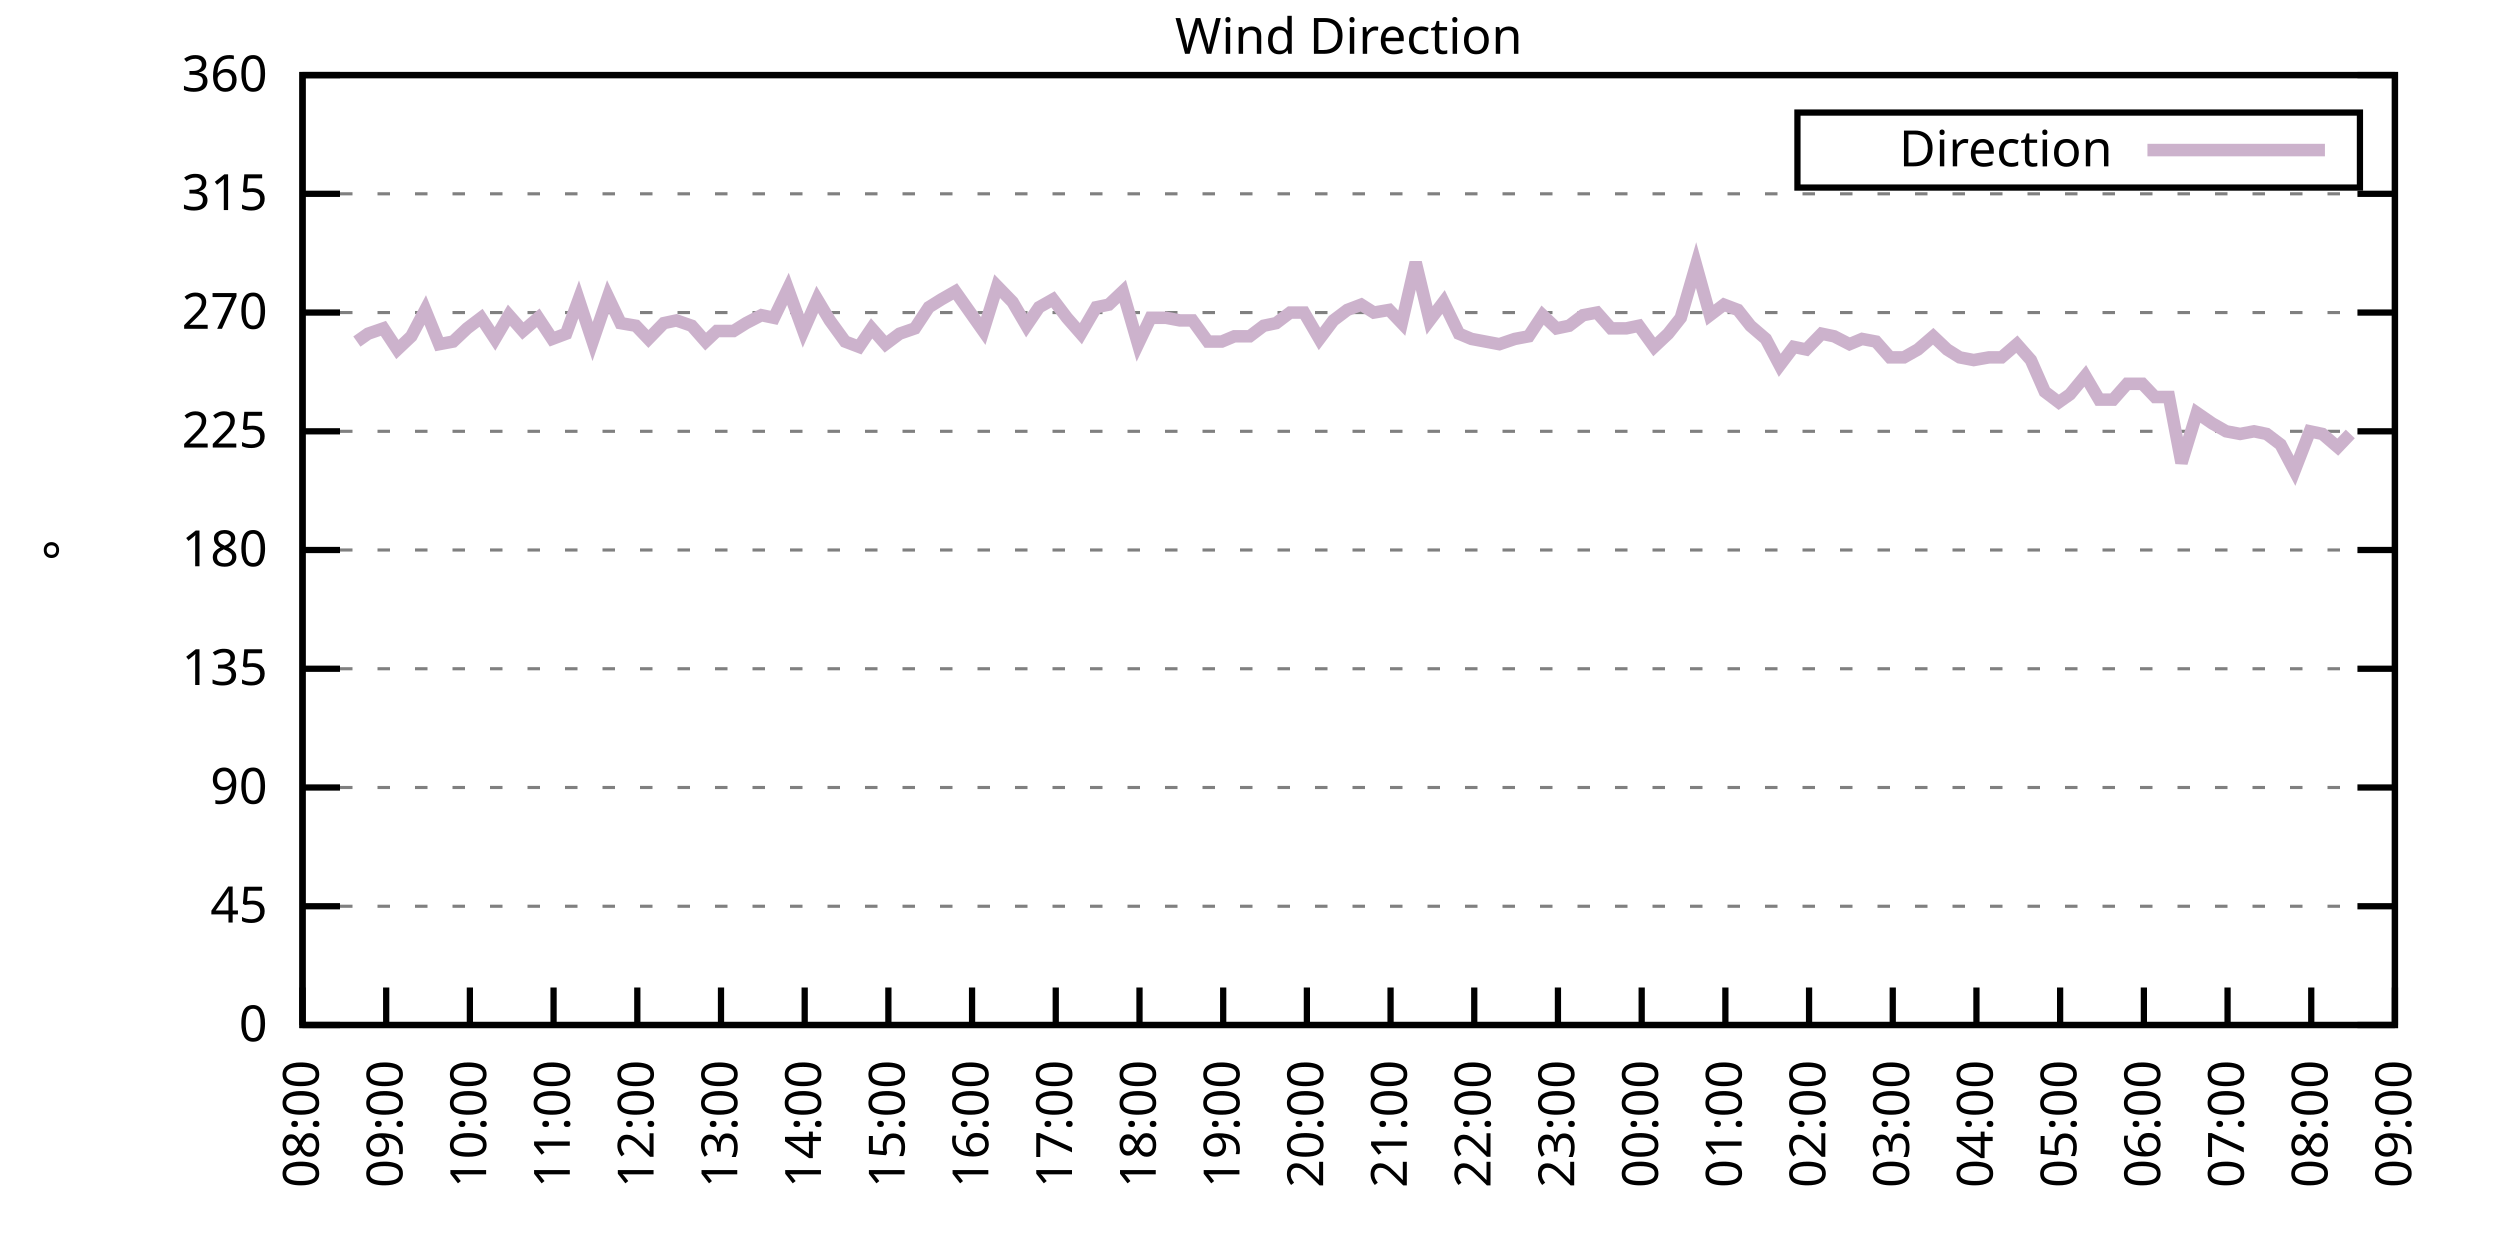
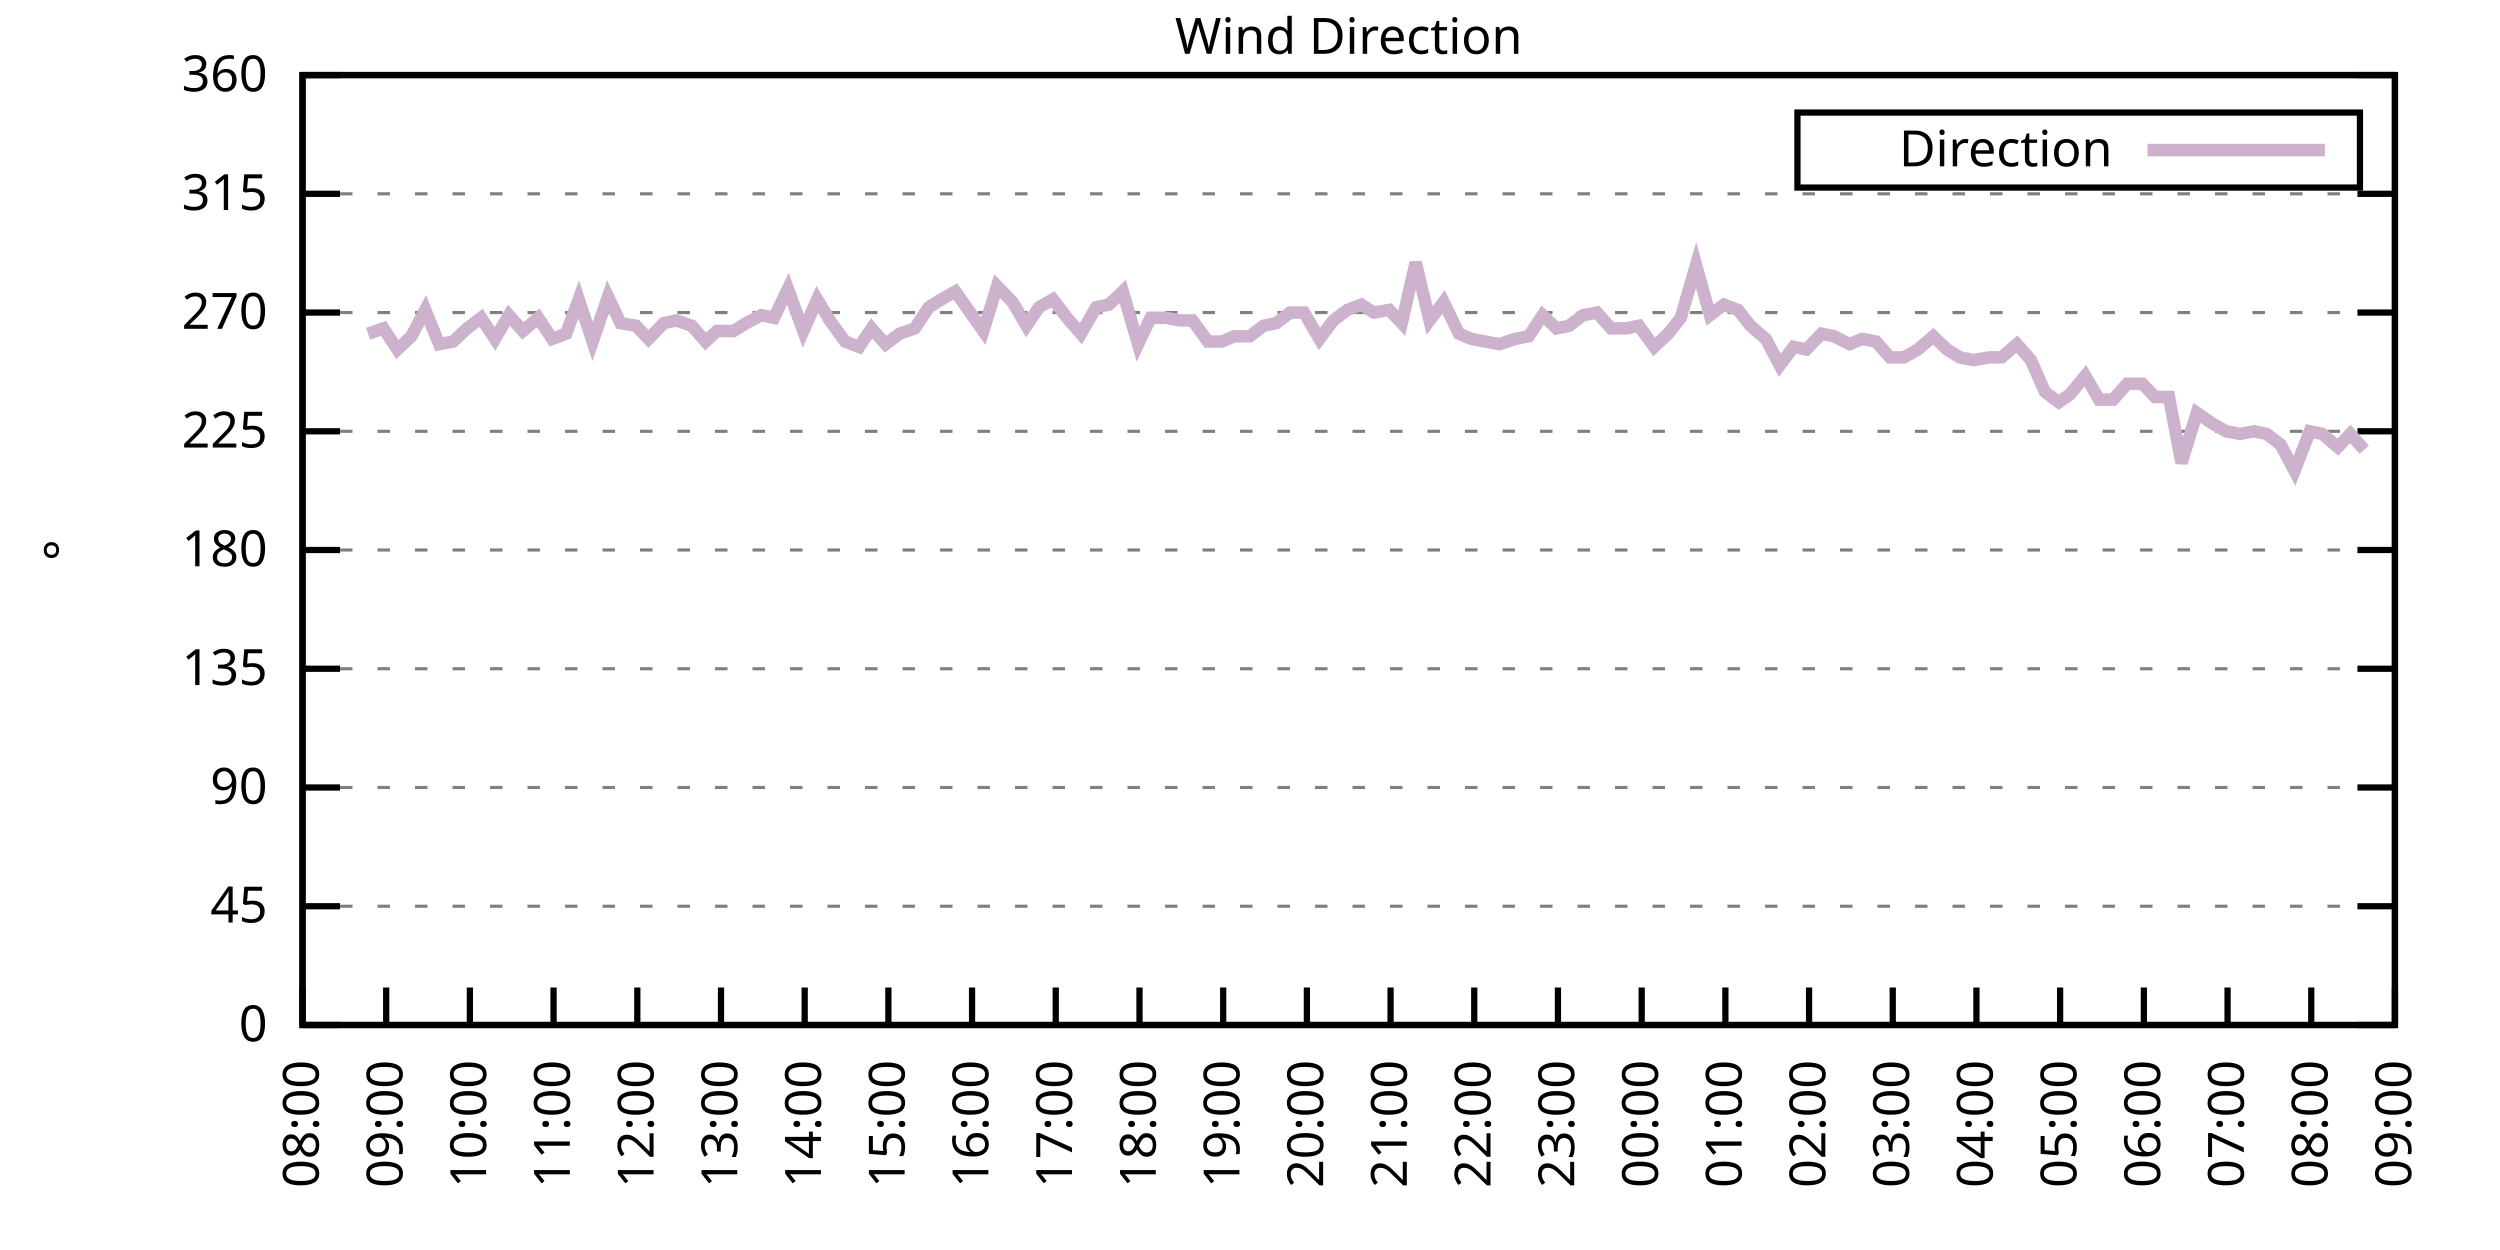
<svg xmlns="http://www.w3.org/2000/svg" xmlns:xlink="http://www.w3.org/1999/xlink" width="400" height="200" viewBox="0 0 400 200">
  <g id="gnuplot_canvas">
    <rect x="0" y="0" width="400" height="200" fill="none" />
    <defs>
      <circle id="gpDot" r="0.5" stroke-width="0.5" stroke="currentColor" />
      <path id="gpPt0" stroke-width="0.333" stroke="currentColor" d="M-1,0 h2 M0,-1 v2" />
      <path id="gpPt1" stroke-width="0.333" stroke="currentColor" d="M-1,-1 L1,1 M1,-1 L-1,1" />
      <path id="gpPt2" stroke-width="0.333" stroke="currentColor" d="M-1,0 L1,0 M0,-1 L0,1 M-1,-1 L1,1 M-1,1 L1,-1" />
      <rect id="gpPt3" stroke-width="0.333" stroke="currentColor" x="-1" y="-1" width="2" height="2" />
      <rect id="gpPt4" stroke-width="0.333" stroke="currentColor" fill="currentColor" x="-1" y="-1" width="2" height="2" />
      <circle id="gpPt5" stroke-width="0.333" stroke="currentColor" cx="0" cy="0" r="1" />
      <use xlink:href="#gpPt5" id="gpPt6" fill="currentColor" stroke="none" />
      <path id="gpPt7" stroke-width="0.333" stroke="currentColor" d="M0,-1.33 L-1.33,0.67 L1.33,0.67 z" />
      <use xlink:href="#gpPt7" id="gpPt8" fill="currentColor" stroke="none" />
      <use xlink:href="#gpPt7" id="gpPt9" stroke="currentColor" transform="rotate(180)" />
      <use xlink:href="#gpPt9" id="gpPt10" fill="currentColor" stroke="none" />
      <use xlink:href="#gpPt3" id="gpPt11" stroke="currentColor" transform="rotate(45)" />
      <use xlink:href="#gpPt11" id="gpPt12" fill="currentColor" stroke="none" />
      <path id="gpPt13" stroke-width="0.333" stroke="currentColor" d="M0,1.330 L1.265,0.411 L0.782,-1.067 L-0.782,-1.076 L-1.265,0.411 z" />
      <use xlink:href="#gpPt13" id="gpPt14" fill="currentColor" stroke="none" />
      <filter id="textbox" filterUnits="objectBoundingBox" x="0" y="0" height="1" width="1">
        <feFlood flood-color="white" flood-opacity="1" result="bgnd" />
        <feComposite in="SourceGraphic" in2="bgnd" operator="atop" />
      </filter>
      <filter id="greybox" filterUnits="objectBoundingBox" x="0" y="0" height="1" width="1">
        <feFlood flood-color="lightgrey" flood-opacity="1" result="grey" />
        <feComposite in="SourceGraphic" in2="grey" operator="atop" />
      </filter>
    </defs>
    <g fill="none" color="white" stroke="currentColor" stroke-width="1.00" stroke-linecap="butt" stroke-linejoin="miter">
</g>
    <g fill="none" color="black" stroke="currentColor" stroke-width="1.00" stroke-linecap="butt" stroke-linejoin="miter">
      <g stroke="none" shape-rendering="crispEdges">
        <polygon fill="rgb(255, 255, 255)" points="48.40,164.00 383.18,164.00 383.18,12.02 48.40,12.02 " />
      </g>
    </g>
    <g fill="none" color="black" stroke="currentColor" stroke-width="1.00" stroke-linecap="butt" stroke-linejoin="miter">
</g>
    <g fill="none" color="black" stroke="black" stroke-width="0.50" stroke-linecap="butt" stroke-linejoin="miter">
</g>
    <g fill="none" color="gray" stroke="currentColor" stroke-width="0.50" stroke-linecap="butt" stroke-linejoin="miter">
      <path stroke="gray" stroke-dasharray="2,4" class="gridline" d="M48.40,164.00 L383.19,164.00  " />
    </g>
    <g fill="none" color="gray" stroke="gray" stroke-width="1.00" stroke-linecap="butt" stroke-linejoin="miter">
</g>
    <g fill="none" color="black" stroke="currentColor" stroke-width="1.00" stroke-linecap="butt" stroke-linejoin="miter">
      <path stroke="black" d="M48.40,164.00 L54.40,164.00 M383.19,164.00 L377.19,164.00  " />
      <g transform="translate(42.80,166.60)" stroke="none" fill="black" font-family="Sans" font-size="8.00" text-anchor="end">
        <text>
          <tspan font-family="Sans"> 0</tspan>
        </text>
      </g>
    </g>
    <g fill="none" color="black" stroke="currentColor" stroke-width="1.00" stroke-linecap="butt" stroke-linejoin="miter">
</g>
    <g fill="none" color="black" stroke="black" stroke-width="0.50" stroke-linecap="butt" stroke-linejoin="miter">
</g>
    <g fill="none" color="gray" stroke="currentColor" stroke-width="0.50" stroke-linecap="butt" stroke-linejoin="miter">
      <path stroke="gray" stroke-dasharray="2,4" class="gridline" d="M48.40,145.00 L383.19,145.00  " />
    </g>
    <g fill="none" color="gray" stroke="gray" stroke-width="1.00" stroke-linecap="butt" stroke-linejoin="miter">
</g>
    <g fill="none" color="black" stroke="currentColor" stroke-width="1.00" stroke-linecap="butt" stroke-linejoin="miter">
      <path stroke="black" d="M48.40,145.00 L54.40,145.00 M383.19,145.00 L377.19,145.00  " />
      <g transform="translate(42.80,147.60)" stroke="none" fill="black" font-family="Sans" font-size="8.00" text-anchor="end">
        <text>
          <tspan font-family="Sans"> 45</tspan>
        </text>
      </g>
    </g>
    <g fill="none" color="black" stroke="currentColor" stroke-width="1.00" stroke-linecap="butt" stroke-linejoin="miter">
</g>
    <g fill="none" color="black" stroke="black" stroke-width="0.50" stroke-linecap="butt" stroke-linejoin="miter">
</g>
    <g fill="none" color="gray" stroke="currentColor" stroke-width="0.50" stroke-linecap="butt" stroke-linejoin="miter">
      <path stroke="gray" stroke-dasharray="2,4" class="gridline" d="M48.40,126.00 L383.19,126.00  " />
    </g>
    <g fill="none" color="gray" stroke="gray" stroke-width="1.00" stroke-linecap="butt" stroke-linejoin="miter">
</g>
    <g fill="none" color="black" stroke="currentColor" stroke-width="1.00" stroke-linecap="butt" stroke-linejoin="miter">
      <path stroke="black" d="M48.40,126.00 L54.40,126.00 M383.19,126.00 L377.19,126.00  " />
      <g transform="translate(42.80,128.60)" stroke="none" fill="black" font-family="Sans" font-size="8.00" text-anchor="end">
        <text>
          <tspan font-family="Sans"> 90</tspan>
        </text>
      </g>
    </g>
    <g fill="none" color="black" stroke="currentColor" stroke-width="1.00" stroke-linecap="butt" stroke-linejoin="miter">
</g>
    <g fill="none" color="black" stroke="black" stroke-width="0.50" stroke-linecap="butt" stroke-linejoin="miter">
</g>
    <g fill="none" color="gray" stroke="currentColor" stroke-width="0.50" stroke-linecap="butt" stroke-linejoin="miter">
      <path stroke="gray" stroke-dasharray="2,4" class="gridline" d="M48.40,107.00 L383.19,107.00  " />
    </g>
    <g fill="none" color="gray" stroke="gray" stroke-width="1.00" stroke-linecap="butt" stroke-linejoin="miter">
</g>
    <g fill="none" color="black" stroke="currentColor" stroke-width="1.00" stroke-linecap="butt" stroke-linejoin="miter">
      <path stroke="black" d="M48.40,107.00 L54.40,107.00 M383.19,107.00 L377.19,107.00  " />
      <g transform="translate(42.80,109.60)" stroke="none" fill="black" font-family="Sans" font-size="8.00" text-anchor="end">
        <text>
          <tspan font-family="Sans"> 135</tspan>
        </text>
      </g>
    </g>
    <g fill="none" color="black" stroke="currentColor" stroke-width="1.00" stroke-linecap="butt" stroke-linejoin="miter">
</g>
    <g fill="none" color="black" stroke="black" stroke-width="0.50" stroke-linecap="butt" stroke-linejoin="miter">
</g>
    <g fill="none" color="gray" stroke="currentColor" stroke-width="0.50" stroke-linecap="butt" stroke-linejoin="miter">
      <path stroke="gray" stroke-dasharray="2,4" class="gridline" d="M48.40,88.00 L383.19,88.00  " />
    </g>
    <g fill="none" color="gray" stroke="gray" stroke-width="1.00" stroke-linecap="butt" stroke-linejoin="miter">
</g>
    <g fill="none" color="black" stroke="currentColor" stroke-width="1.00" stroke-linecap="butt" stroke-linejoin="miter">
      <path stroke="black" d="M48.40,88.00 L54.40,88.00 M383.19,88.00 L377.19,88.00  " />
      <g transform="translate(42.80,90.60)" stroke="none" fill="black" font-family="Sans" font-size="8.00" text-anchor="end">
        <text>
          <tspan font-family="Sans"> 180</tspan>
        </text>
      </g>
    </g>
    <g fill="none" color="black" stroke="currentColor" stroke-width="1.00" stroke-linecap="butt" stroke-linejoin="miter">
</g>
    <g fill="none" color="black" stroke="black" stroke-width="0.50" stroke-linecap="butt" stroke-linejoin="miter">
</g>
    <g fill="none" color="gray" stroke="currentColor" stroke-width="0.50" stroke-linecap="butt" stroke-linejoin="miter">
      <path stroke="gray" stroke-dasharray="2,4" class="gridline" d="M48.40,69.01 L383.19,69.01  " />
    </g>
    <g fill="none" color="gray" stroke="gray" stroke-width="1.00" stroke-linecap="butt" stroke-linejoin="miter">
</g>
    <g fill="none" color="black" stroke="currentColor" stroke-width="1.00" stroke-linecap="butt" stroke-linejoin="miter">
      <path stroke="black" d="M48.40,69.01 L54.40,69.01 M383.19,69.01 L377.19,69.01  " />
      <g transform="translate(42.80,71.61)" stroke="none" fill="black" font-family="Sans" font-size="8.00" text-anchor="end">
        <text>
          <tspan font-family="Sans"> 225</tspan>
        </text>
      </g>
    </g>
    <g fill="none" color="black" stroke="currentColor" stroke-width="1.00" stroke-linecap="butt" stroke-linejoin="miter">
</g>
    <g fill="none" color="black" stroke="black" stroke-width="0.50" stroke-linecap="butt" stroke-linejoin="miter">
</g>
    <g fill="none" color="gray" stroke="currentColor" stroke-width="0.50" stroke-linecap="butt" stroke-linejoin="miter">
      <path stroke="gray" stroke-dasharray="2,4" class="gridline" d="M48.40,50.01 L383.19,50.01  " />
    </g>
    <g fill="none" color="gray" stroke="gray" stroke-width="1.00" stroke-linecap="butt" stroke-linejoin="miter">
</g>
    <g fill="none" color="black" stroke="currentColor" stroke-width="1.00" stroke-linecap="butt" stroke-linejoin="miter">
      <path stroke="black" d="M48.40,50.01 L54.40,50.01 M383.19,50.01 L377.19,50.01  " />
      <g transform="translate(42.80,52.61)" stroke="none" fill="black" font-family="Sans" font-size="8.00" text-anchor="end">
        <text>
          <tspan font-family="Sans"> 270</tspan>
        </text>
      </g>
    </g>
    <g fill="none" color="black" stroke="currentColor" stroke-width="1.00" stroke-linecap="butt" stroke-linejoin="miter">
</g>
    <g fill="none" color="black" stroke="black" stroke-width="0.50" stroke-linecap="butt" stroke-linejoin="miter">
</g>
    <g fill="none" color="gray" stroke="currentColor" stroke-width="0.50" stroke-linecap="butt" stroke-linejoin="miter">
      <path stroke="gray" stroke-dasharray="2,4" class="gridline" d="M48.40,31.01 L383.19,31.01  " />
    </g>
    <g fill="none" color="gray" stroke="gray" stroke-width="1.00" stroke-linecap="butt" stroke-linejoin="miter">
</g>
    <g fill="none" color="black" stroke="currentColor" stroke-width="1.00" stroke-linecap="butt" stroke-linejoin="miter">
      <path stroke="black" d="M48.40,31.01 L54.40,31.01 M383.19,31.01 L377.19,31.01  " />
      <g transform="translate(42.80,33.61)" stroke="none" fill="black" font-family="Sans" font-size="8.00" text-anchor="end">
        <text>
          <tspan font-family="Sans"> 315</tspan>
        </text>
      </g>
    </g>
    <g fill="none" color="black" stroke="currentColor" stroke-width="1.00" stroke-linecap="butt" stroke-linejoin="miter">
</g>
    <g fill="none" color="black" stroke="black" stroke-width="0.50" stroke-linecap="butt" stroke-linejoin="miter">
</g>
    <g fill="none" color="gray" stroke="currentColor" stroke-width="0.50" stroke-linecap="butt" stroke-linejoin="miter">
      <path stroke="gray" stroke-dasharray="2,4" class="gridline" d="M48.40,12.01 L383.19,12.01  " />
    </g>
    <g fill="none" color="gray" stroke="gray" stroke-width="1.00" stroke-linecap="butt" stroke-linejoin="miter">
</g>
    <g fill="none" color="black" stroke="currentColor" stroke-width="1.00" stroke-linecap="butt" stroke-linejoin="miter">
      <path stroke="black" d="M48.40,12.01 L54.40,12.01 M383.19,12.01 L377.19,12.01  " />
      <g transform="translate(42.80,14.61)" stroke="none" fill="black" font-family="Sans" font-size="8.00" text-anchor="end">
        <text>
          <tspan font-family="Sans"> 360</tspan>
        </text>
      </g>
    </g>
    <g fill="none" color="black" stroke="currentColor" stroke-width="1.00" stroke-linecap="butt" stroke-linejoin="miter">
      <path stroke="black" d="M48.40,164.00 L48.40,158.00  " />
      <g transform="translate(51.00,169.60) rotate(270.00)" stroke="none" fill="black" font-family="Sans" font-size="8.00" text-anchor="end">
        <text>
          <tspan font-family="Sans">08:00</tspan>
        </text>
      </g>
    </g>
    <g fill="none" color="black" stroke="currentColor" stroke-width="1.00" stroke-linecap="butt" stroke-linejoin="miter">
      <path stroke="black" d="M61.79,164.00 L61.79,158.00  " />
      <g transform="translate(64.39,169.60) rotate(270.00)" stroke="none" fill="black" font-family="Sans" font-size="8.00" text-anchor="end">
        <text>
          <tspan font-family="Sans">09:00</tspan>
        </text>
      </g>
    </g>
    <g fill="none" color="black" stroke="currentColor" stroke-width="1.00" stroke-linecap="butt" stroke-linejoin="miter">
      <path stroke="black" d="M75.18,164.00 L75.18,158.00  " />
      <g transform="translate(77.78,169.60) rotate(270.00)" stroke="none" fill="black" font-family="Sans" font-size="8.00" text-anchor="end">
        <text>
          <tspan font-family="Sans">10:00</tspan>
        </text>
      </g>
    </g>
    <g fill="none" color="black" stroke="currentColor" stroke-width="1.00" stroke-linecap="butt" stroke-linejoin="miter">
      <path stroke="black" d="M88.57,164.00 L88.57,158.00  " />
      <g transform="translate(91.17,169.60) rotate(270.00)" stroke="none" fill="black" font-family="Sans" font-size="8.00" text-anchor="end">
        <text>
          <tspan font-family="Sans">11:00</tspan>
        </text>
      </g>
    </g>
    <g fill="none" color="black" stroke="currentColor" stroke-width="1.00" stroke-linecap="butt" stroke-linejoin="miter">
      <path stroke="black" d="M101.97,164.00 L101.97,158.00  " />
      <g transform="translate(104.57,169.60) rotate(270.00)" stroke="none" fill="black" font-family="Sans" font-size="8.00" text-anchor="end">
        <text>
          <tspan font-family="Sans">12:00</tspan>
        </text>
      </g>
    </g>
    <g fill="none" color="black" stroke="currentColor" stroke-width="1.00" stroke-linecap="butt" stroke-linejoin="miter">
      <path stroke="black" d="M115.36,164.00 L115.36,158.00  " />
      <g transform="translate(117.96,169.60) rotate(270.00)" stroke="none" fill="black" font-family="Sans" font-size="8.00" text-anchor="end">
        <text>
          <tspan font-family="Sans">13:00</tspan>
        </text>
      </g>
    </g>
    <g fill="none" color="black" stroke="currentColor" stroke-width="1.00" stroke-linecap="butt" stroke-linejoin="miter">
      <path stroke="black" d="M128.75,164.00 L128.75,158.00  " />
      <g transform="translate(131.35,169.60) rotate(270.00)" stroke="none" fill="black" font-family="Sans" font-size="8.00" text-anchor="end">
        <text>
          <tspan font-family="Sans">14:00</tspan>
        </text>
      </g>
    </g>
    <g fill="none" color="black" stroke="currentColor" stroke-width="1.00" stroke-linecap="butt" stroke-linejoin="miter">
      <path stroke="black" d="M142.14,164.00 L142.14,158.00  " />
      <g transform="translate(144.74,169.60) rotate(270.00)" stroke="none" fill="black" font-family="Sans" font-size="8.00" text-anchor="end">
        <text>
          <tspan font-family="Sans">15:00</tspan>
        </text>
      </g>
    </g>
    <g fill="none" color="black" stroke="currentColor" stroke-width="1.00" stroke-linecap="butt" stroke-linejoin="miter">
      <path stroke="black" d="M155.53,164.00 L155.53,158.00  " />
      <g transform="translate(158.13,169.60) rotate(270.00)" stroke="none" fill="black" font-family="Sans" font-size="8.00" text-anchor="end">
        <text>
          <tspan font-family="Sans">16:00</tspan>
        </text>
      </g>
    </g>
    <g fill="none" color="black" stroke="currentColor" stroke-width="1.00" stroke-linecap="butt" stroke-linejoin="miter">
      <path stroke="black" d="M168.92,164.00 L168.92,158.00  " />
      <g transform="translate(171.52,169.60) rotate(270.00)" stroke="none" fill="black" font-family="Sans" font-size="8.00" text-anchor="end">
        <text>
          <tspan font-family="Sans">17:00</tspan>
        </text>
      </g>
    </g>
    <g fill="none" color="black" stroke="currentColor" stroke-width="1.00" stroke-linecap="butt" stroke-linejoin="miter">
      <path stroke="black" d="M182.32,164.00 L182.32,158.00  " />
      <g transform="translate(184.92,169.60) rotate(270.00)" stroke="none" fill="black" font-family="Sans" font-size="8.00" text-anchor="end">
        <text>
          <tspan font-family="Sans">18:00</tspan>
        </text>
      </g>
    </g>
    <g fill="none" color="black" stroke="currentColor" stroke-width="1.00" stroke-linecap="butt" stroke-linejoin="miter">
      <path stroke="black" d="M195.71,164.00 L195.71,158.00  " />
      <g transform="translate(198.31,169.60) rotate(270.00)" stroke="none" fill="black" font-family="Sans" font-size="8.00" text-anchor="end">
        <text>
          <tspan font-family="Sans">19:00</tspan>
        </text>
      </g>
    </g>
    <g fill="none" color="black" stroke="currentColor" stroke-width="1.00" stroke-linecap="butt" stroke-linejoin="miter">
      <path stroke="black" d="M209.10,164.00 L209.10,158.00  " />
      <g transform="translate(211.70,169.60) rotate(270.00)" stroke="none" fill="black" font-family="Sans" font-size="8.00" text-anchor="end">
        <text>
          <tspan font-family="Sans">20:00</tspan>
        </text>
      </g>
    </g>
    <g fill="none" color="black" stroke="currentColor" stroke-width="1.00" stroke-linecap="butt" stroke-linejoin="miter">
      <path stroke="black" d="M222.49,164.00 L222.49,158.00  " />
      <g transform="translate(225.09,169.60) rotate(270.00)" stroke="none" fill="black" font-family="Sans" font-size="8.00" text-anchor="end">
        <text>
          <tspan font-family="Sans">21:00</tspan>
        </text>
      </g>
    </g>
    <g fill="none" color="black" stroke="currentColor" stroke-width="1.00" stroke-linecap="butt" stroke-linejoin="miter">
      <path stroke="black" d="M235.88,164.00 L235.88,158.00  " />
      <g transform="translate(238.48,169.60) rotate(270.00)" stroke="none" fill="black" font-family="Sans" font-size="8.00" text-anchor="end">
        <text>
          <tspan font-family="Sans">22:00</tspan>
        </text>
      </g>
    </g>
    <g fill="none" color="black" stroke="currentColor" stroke-width="1.00" stroke-linecap="butt" stroke-linejoin="miter">
      <path stroke="black" d="M249.27,164.00 L249.27,158.00  " />
      <g transform="translate(251.87,169.60) rotate(270.00)" stroke="none" fill="black" font-family="Sans" font-size="8.00" text-anchor="end">
        <text>
          <tspan font-family="Sans">23:00</tspan>
        </text>
      </g>
    </g>
    <g fill="none" color="black" stroke="currentColor" stroke-width="1.00" stroke-linecap="butt" stroke-linejoin="miter">
      <path stroke="black" d="M262.67,164.00 L262.67,158.00  " />
      <g transform="translate(265.27,169.60) rotate(270.00)" stroke="none" fill="black" font-family="Sans" font-size="8.00" text-anchor="end">
        <text>
          <tspan font-family="Sans">00:00</tspan>
        </text>
      </g>
    </g>
    <g fill="none" color="black" stroke="currentColor" stroke-width="1.00" stroke-linecap="butt" stroke-linejoin="miter">
      <path stroke="black" d="M276.06,164.00 L276.06,158.00  " />
      <g transform="translate(278.66,169.60) rotate(270.00)" stroke="none" fill="black" font-family="Sans" font-size="8.00" text-anchor="end">
        <text>
          <tspan font-family="Sans">01:00</tspan>
        </text>
      </g>
    </g>
    <g fill="none" color="black" stroke="currentColor" stroke-width="1.00" stroke-linecap="butt" stroke-linejoin="miter">
      <path stroke="black" d="M289.45,164.00 L289.45,158.00  " />
      <g transform="translate(292.05,169.60) rotate(270.00)" stroke="none" fill="black" font-family="Sans" font-size="8.00" text-anchor="end">
        <text>
          <tspan font-family="Sans">02:00</tspan>
        </text>
      </g>
    </g>
    <g fill="none" color="black" stroke="currentColor" stroke-width="1.00" stroke-linecap="butt" stroke-linejoin="miter">
      <path stroke="black" d="M302.84,164.00 L302.84,158.00  " />
      <g transform="translate(305.44,169.60) rotate(270.00)" stroke="none" fill="black" font-family="Sans" font-size="8.00" text-anchor="end">
        <text>
          <tspan font-family="Sans">03:00</tspan>
        </text>
      </g>
    </g>
    <g fill="none" color="black" stroke="currentColor" stroke-width="1.00" stroke-linecap="butt" stroke-linejoin="miter">
      <path stroke="black" d="M316.23,164.00 L316.23,158.00  " />
      <g transform="translate(318.83,169.60) rotate(270.00)" stroke="none" fill="black" font-family="Sans" font-size="8.00" text-anchor="end">
        <text>
          <tspan font-family="Sans">04:00</tspan>
        </text>
      </g>
    </g>
    <g fill="none" color="black" stroke="currentColor" stroke-width="1.00" stroke-linecap="butt" stroke-linejoin="miter">
      <path stroke="black" d="M329.62,164.00 L329.62,158.00  " />
      <g transform="translate(332.22,169.60) rotate(270.00)" stroke="none" fill="black" font-family="Sans" font-size="8.00" text-anchor="end">
        <text>
          <tspan font-family="Sans">05:00</tspan>
        </text>
      </g>
    </g>
    <g fill="none" color="black" stroke="currentColor" stroke-width="1.00" stroke-linecap="butt" stroke-linejoin="miter">
      <path stroke="black" d="M343.02,164.00 L343.02,158.00  " />
      <g transform="translate(345.62,169.60) rotate(270.00)" stroke="none" fill="black" font-family="Sans" font-size="8.00" text-anchor="end">
        <text>
          <tspan font-family="Sans">06:00</tspan>
        </text>
      </g>
    </g>
    <g fill="none" color="black" stroke="currentColor" stroke-width="1.00" stroke-linecap="butt" stroke-linejoin="miter">
      <path stroke="black" d="M356.41,164.00 L356.41,158.00  " />
      <g transform="translate(359.01,169.60) rotate(270.00)" stroke="none" fill="black" font-family="Sans" font-size="8.00" text-anchor="end">
        <text>
          <tspan font-family="Sans">07:00</tspan>
        </text>
      </g>
    </g>
    <g fill="none" color="black" stroke="currentColor" stroke-width="1.00" stroke-linecap="butt" stroke-linejoin="miter">
      <path stroke="black" d="M369.80,164.00 L369.80,158.00  " />
      <g transform="translate(372.40,169.60) rotate(270.00)" stroke="none" fill="black" font-family="Sans" font-size="8.00" text-anchor="end">
        <text>
          <tspan font-family="Sans">08:00</tspan>
        </text>
      </g>
    </g>
    <g fill="none" color="black" stroke="currentColor" stroke-width="1.00" stroke-linecap="butt" stroke-linejoin="miter">
      <path stroke="black" d="M383.19,164.00 L383.19,158.00  " />
      <g transform="translate(385.79,169.60) rotate(270.00)" stroke="none" fill="black" font-family="Sans" font-size="8.00" text-anchor="end">
        <text>
          <tspan font-family="Sans">09:00</tspan>
        </text>
      </g>
    </g>
    <g fill="none" color="black" stroke="currentColor" stroke-width="1.00" stroke-linecap="butt" stroke-linejoin="miter">
</g>
    <g fill="none" color="black" stroke="currentColor" stroke-width="1.00" stroke-linecap="butt" stroke-linejoin="miter">
      <path stroke="black" d="M48.40,12.01 L48.40,164.00 L383.19,164.00 L383.19,12.01 L48.40,12.01 Z  " />
    </g>
    <g fill="none" color="black" stroke="currentColor" stroke-width="1.00" stroke-linecap="butt" stroke-linejoin="miter">
</g>
    <g fill="none" color="black" stroke="currentColor" stroke-width="1.00" stroke-linecap="butt" stroke-linejoin="miter">
      <path stroke="black" d="M287.59,30.01 L287.59,18.01 L377.59,18.01 L377.59,30.01 L287.59,30.01 Z  " />
    </g>
    <g id="Wind_direction_plot_1">
      <g fill="none" color="white" stroke="black" stroke-width="2.00" stroke-linecap="butt" stroke-linejoin="miter">
</g>
      <g fill="none" color="black" stroke="currentColor" stroke-width="2.00" stroke-linecap="butt" stroke-linejoin="miter">
        <g transform="translate(337.99,26.61)" stroke="none" fill="black" font-family="Sans" font-size="8.00" text-anchor="end">
          <text>
            <tspan font-family="Sans">Direction</tspan>
          </text>
        </g>
      </g>
      <g fill="none" color="black" stroke="currentColor" stroke-width="2.00" stroke-linecap="butt" stroke-linejoin="miter">
-         <path stroke="rgb(204, 178, 204)" d="M343.59,24.01 L371.99,24.01 M57.10,54.65 L58.89,53.39 L61.35,52.54 L63.58,55.92 L65.81,53.81 L68.04,49.59   L70.27,55.07 L72.50,54.65 L74.74,52.54 L76.97,50.85 L79.20,54.23 L81.43,50.43 L83.66,52.96 L86.12,50.85   L88.35,54.23 L90.58,53.39 L92.59,47.90 L94.82,54.65 L97.28,47.47 L99.29,51.70 L101.74,52.12 L103.75,54.23   L106.21,51.70 L108.22,51.27 L110.67,52.12 L112.90,54.65 L114.69,52.96 L117.37,52.96 L119.38,51.70 L121.83,50.43   L123.84,50.85 L126.07,46.21 L128.53,52.96 L130.76,47.90 L132.77,51.27 L135.22,54.65 L137.45,55.50 L139.46,52.54   L141.69,55.07 L143.93,53.39 L146.38,52.54 L148.61,49.16 L150.62,47.90 L152.85,46.63 L157.32,52.96 L159.55,45.79   L162.01,48.32 L164.24,52.12 L166.25,49.16 L168.48,47.90 L170.71,50.85 L172.94,53.39 L175.40,49.16 L177.41,48.74   L179.64,46.63 L182.09,55.07 L184.10,50.85 L186.56,50.85 L188.79,51.27 L190.80,51.27 L193.25,54.65 L195.48,54.65   L197.49,53.81 L199.95,53.81 L202.18,52.12 L204.19,51.70 L206.42,50.01 L208.65,50.01 L211.11,54.23 L213.34,51.27   L215.57,49.59 L217.80,48.74 L219.81,50.01 L222.27,49.59 L224.28,51.70 L226.51,41.99 L228.74,51.27 L230.97,48.32   L233.43,53.39 L235.44,54.23 L237.67,54.65 L239.90,55.07 L242.36,54.23 L244.59,53.81 L246.82,50.43 L249.05,52.54   L251.06,52.12 L253.29,50.43 L255.52,50.01 L257.76,52.54 L260.21,52.54 L262.22,52.12 L264.67,55.50 L266.91,53.39   L268.92,50.85 L271.37,42.41 L273.60,50.43 L275.83,48.74 L278.07,49.59 L280.07,52.12 L282.53,54.23 L284.76,58.45   L286.99,55.50 L289.00,55.92 L291.46,53.39 L293.47,53.81 L295.92,55.07 L297.93,54.23 L300.16,54.65 L302.39,57.18   L304.63,57.18 L306.86,55.92 L309.31,53.81 L311.54,55.92 L313.55,57.18 L315.79,57.61 L318.24,57.18 L320.25,57.18   L322.70,55.07 L324.94,57.61 L327.17,62.67 L329.40,64.36 L331.19,63.10 L333.64,60.14 L335.87,63.94 L338.10,63.94   L340.34,61.41 L342.79,61.41 L344.80,63.52 L347.03,63.52 L349.04,74.07 L351.50,66.05 L353.95,67.74 L356.18,69.01   L358.42,69.43 L360.65,69.01 L362.66,69.43 L364.89,71.12 L367.12,75.34 L369.58,69.01 L371.58,69.43 L374.04,71.54   L376.05,69.43  " />
+         <path stroke="rgb(204, 178, 204)" d="M343.59,24.01 L371.99,24.01 M58.89,53.39 L61.35,52.54 L63.58,55.92 L65.81,53.81 L68.04,49.59 L70.27,55.07   L72.50,54.65 L74.74,52.54 L76.97,50.85 L79.20,54.23 L81.43,50.43 L83.66,52.96 L86.12,50.85 L88.35,54.23   L90.58,53.39 L92.59,47.90 L94.82,54.65 L97.28,47.47 L99.29,51.70 L101.74,52.12 L103.75,54.23 L106.21,51.70   L108.22,51.27 L110.67,52.12 L112.90,54.65 L114.69,52.96 L117.37,52.96 L119.38,51.70 L121.83,50.43 L123.84,50.85   L126.07,46.21 L128.53,52.96 L130.76,47.90 L132.77,51.27 L135.22,54.65 L137.45,55.50 L139.46,52.54 L141.69,55.07   L143.93,53.39 L146.38,52.54 L148.61,49.16 L150.62,47.90 L152.85,46.63 L157.32,52.96 L159.55,45.79 L162.01,48.32   L164.24,52.12 L166.25,49.16 L168.48,47.90 L170.71,50.85 L172.94,53.39 L175.40,49.16 L177.41,48.74 L179.64,46.63   L182.09,55.07 L184.10,50.85 L186.56,50.85 L188.79,51.27 L190.80,51.27 L193.25,54.65 L195.48,54.65 L197.49,53.81   L199.95,53.81 L202.18,52.12 L204.19,51.70 L206.42,50.01 L208.65,50.01 L211.11,54.23 L213.34,51.27 L215.57,49.59   L217.80,48.74 L219.81,50.01 L222.27,49.59 L224.28,51.70 L226.51,41.99 L228.74,51.27 L230.97,48.32 L233.43,53.39   L235.44,54.23 L237.67,54.65 L239.90,55.07 L242.36,54.23 L244.59,53.81 L246.82,50.43 L249.05,52.54 L251.06,52.12   L253.29,50.43 L255.52,50.01 L257.76,52.54 L260.21,52.54 L262.22,52.12 L264.67,55.50 L266.91,53.39 L268.92,50.85   L271.37,42.41 L273.60,50.43 L275.83,48.74 L278.07,49.59 L280.07,52.12 L282.53,54.23 L284.76,58.45 L286.99,55.50   L289.00,55.92 L291.46,53.39 L293.47,53.81 L295.92,55.07 L297.93,54.23 L300.16,54.65 L302.39,57.18 L304.63,57.18   L306.86,55.92 L309.31,53.81 L311.54,55.92 L313.55,57.18 L315.79,57.61 L318.24,57.18 L320.25,57.18 L322.70,55.07   L324.94,57.61 L327.17,62.67 L329.40,64.36 L331.19,63.10 L333.64,60.14 L335.87,63.94 L338.10,63.94 L340.34,61.41   L342.79,61.41 L344.80,63.52 L347.03,63.52 L349.04,74.07 L351.50,66.05 L353.95,67.74 L356.18,69.01 L358.42,69.43   L360.65,69.01 L362.66,69.43 L364.89,71.12 L367.12,75.34 L369.58,69.01 L371.58,69.43 L374.04,71.54 L376.05,69.43   L378.28,71.96  " />
      </g>
    </g>
    <g fill="none" color="black" stroke="currentColor" stroke-width="2.00" stroke-linecap="butt" stroke-linejoin="miter">
</g>
    <g fill="none" color="black" stroke="black" stroke-width="1.00" stroke-linecap="butt" stroke-linejoin="miter">
</g>
    <g fill="none" color="black" stroke="currentColor" stroke-width="1.00" stroke-linecap="butt" stroke-linejoin="miter">
      <path stroke="black" d="M48.40,12.01 L48.40,164.00 L383.19,164.00 L383.19,12.01 L48.40,12.01 Z  " />
      <g transform="translate(12.80,88.01) rotate(270.00)" stroke="none" fill="black" font-family="Sans" font-size="8.00" text-anchor="middle">
        <text>
          <tspan font-family="Sans">°</tspan>
        </text>
      </g>
    </g>
    <g fill="none" color="black" stroke="currentColor" stroke-width="1.00" stroke-linecap="butt" stroke-linejoin="miter">
</g>
    <g fill="none" color="black" stroke="currentColor" stroke-width="1.00" stroke-linecap="butt" stroke-linejoin="miter">
      <g transform="translate(215.79,8.61)" stroke="none" fill="black" font-family="Sans" font-size="8.00" text-anchor="middle">
        <text>
          <tspan font-family="Sans">Wind Direction</tspan>
        </text>
      </g>
    </g>
    <g fill="none" color="black" stroke="currentColor" stroke-width="1.00" stroke-linecap="butt" stroke-linejoin="miter">
</g>
  </g>
</svg>
